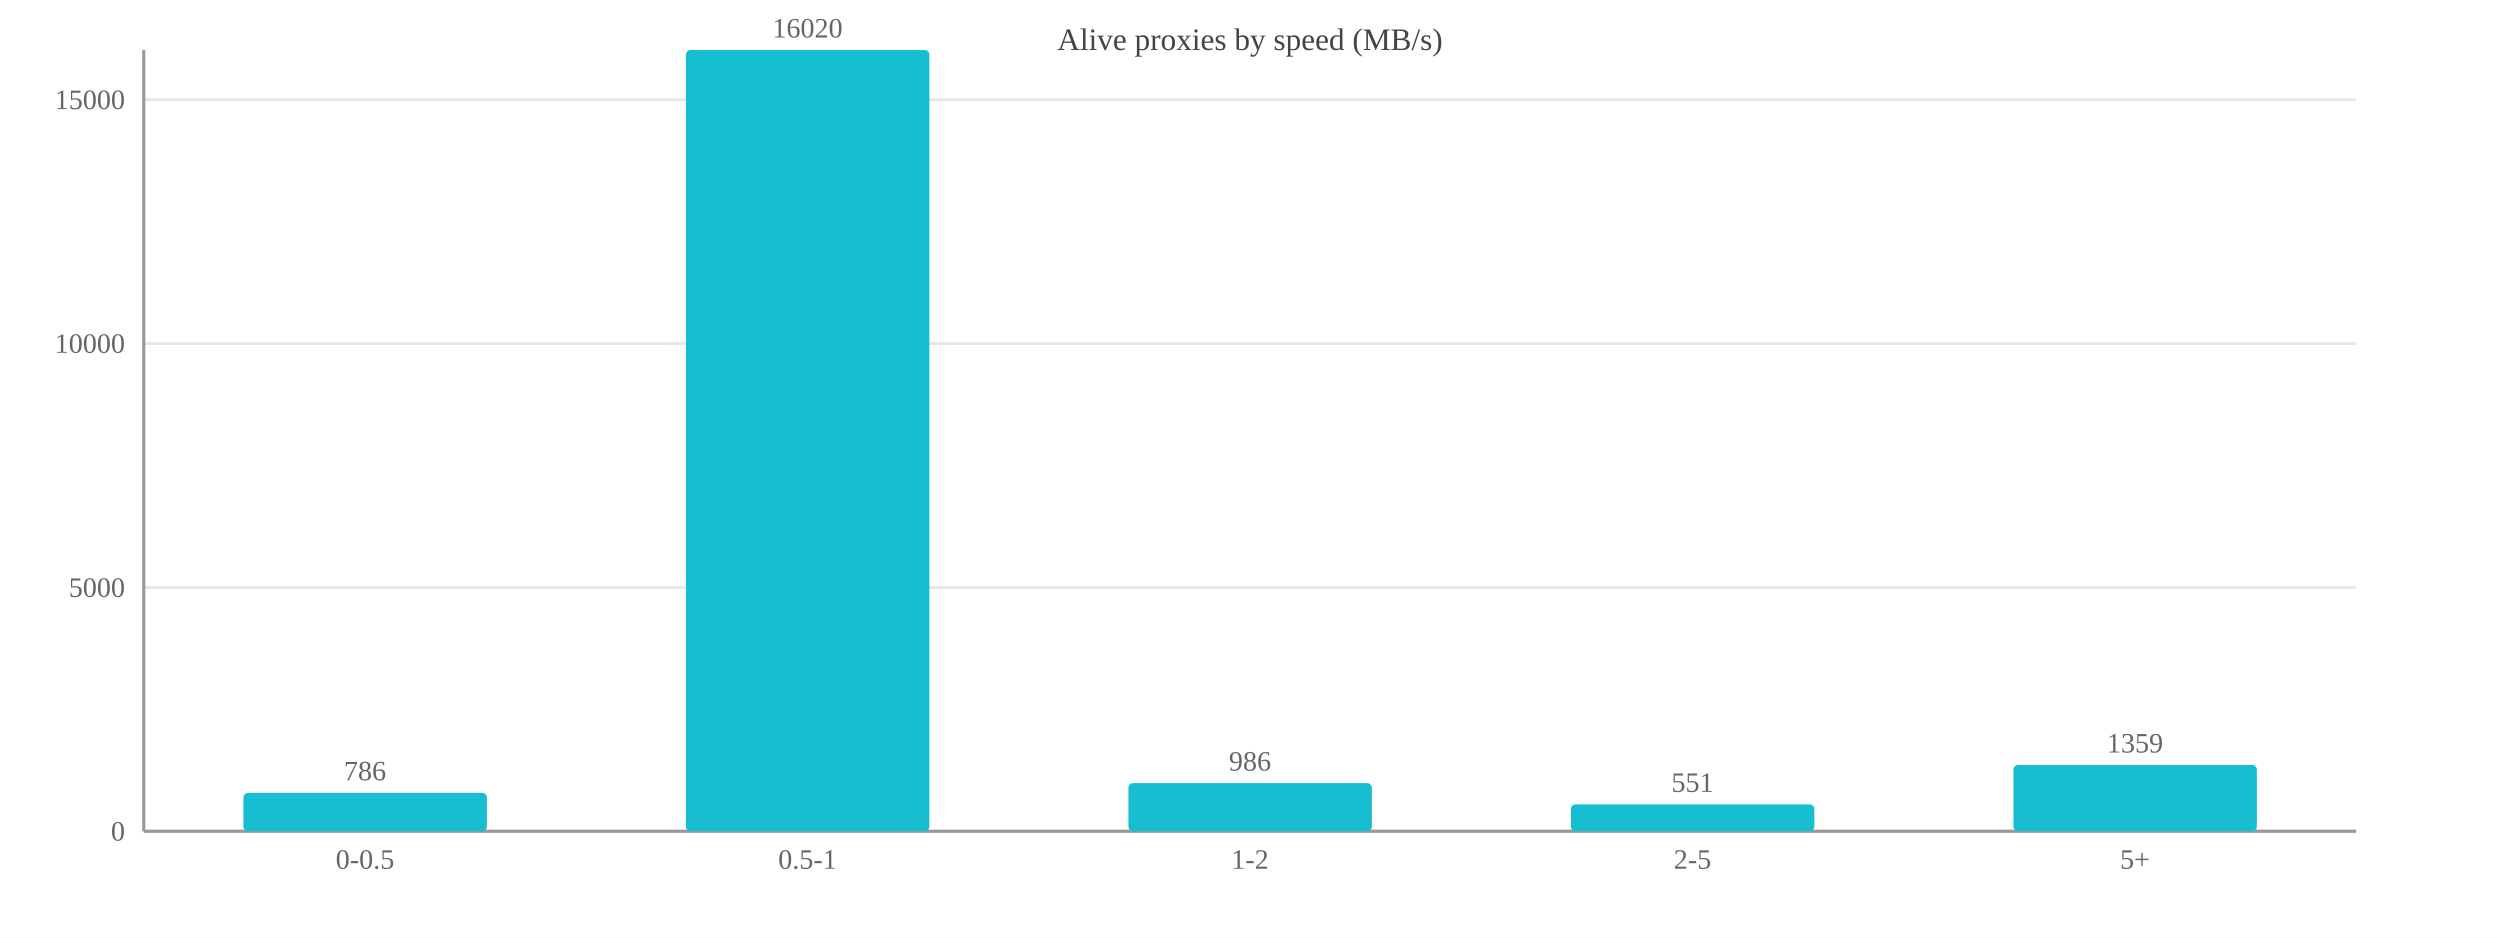
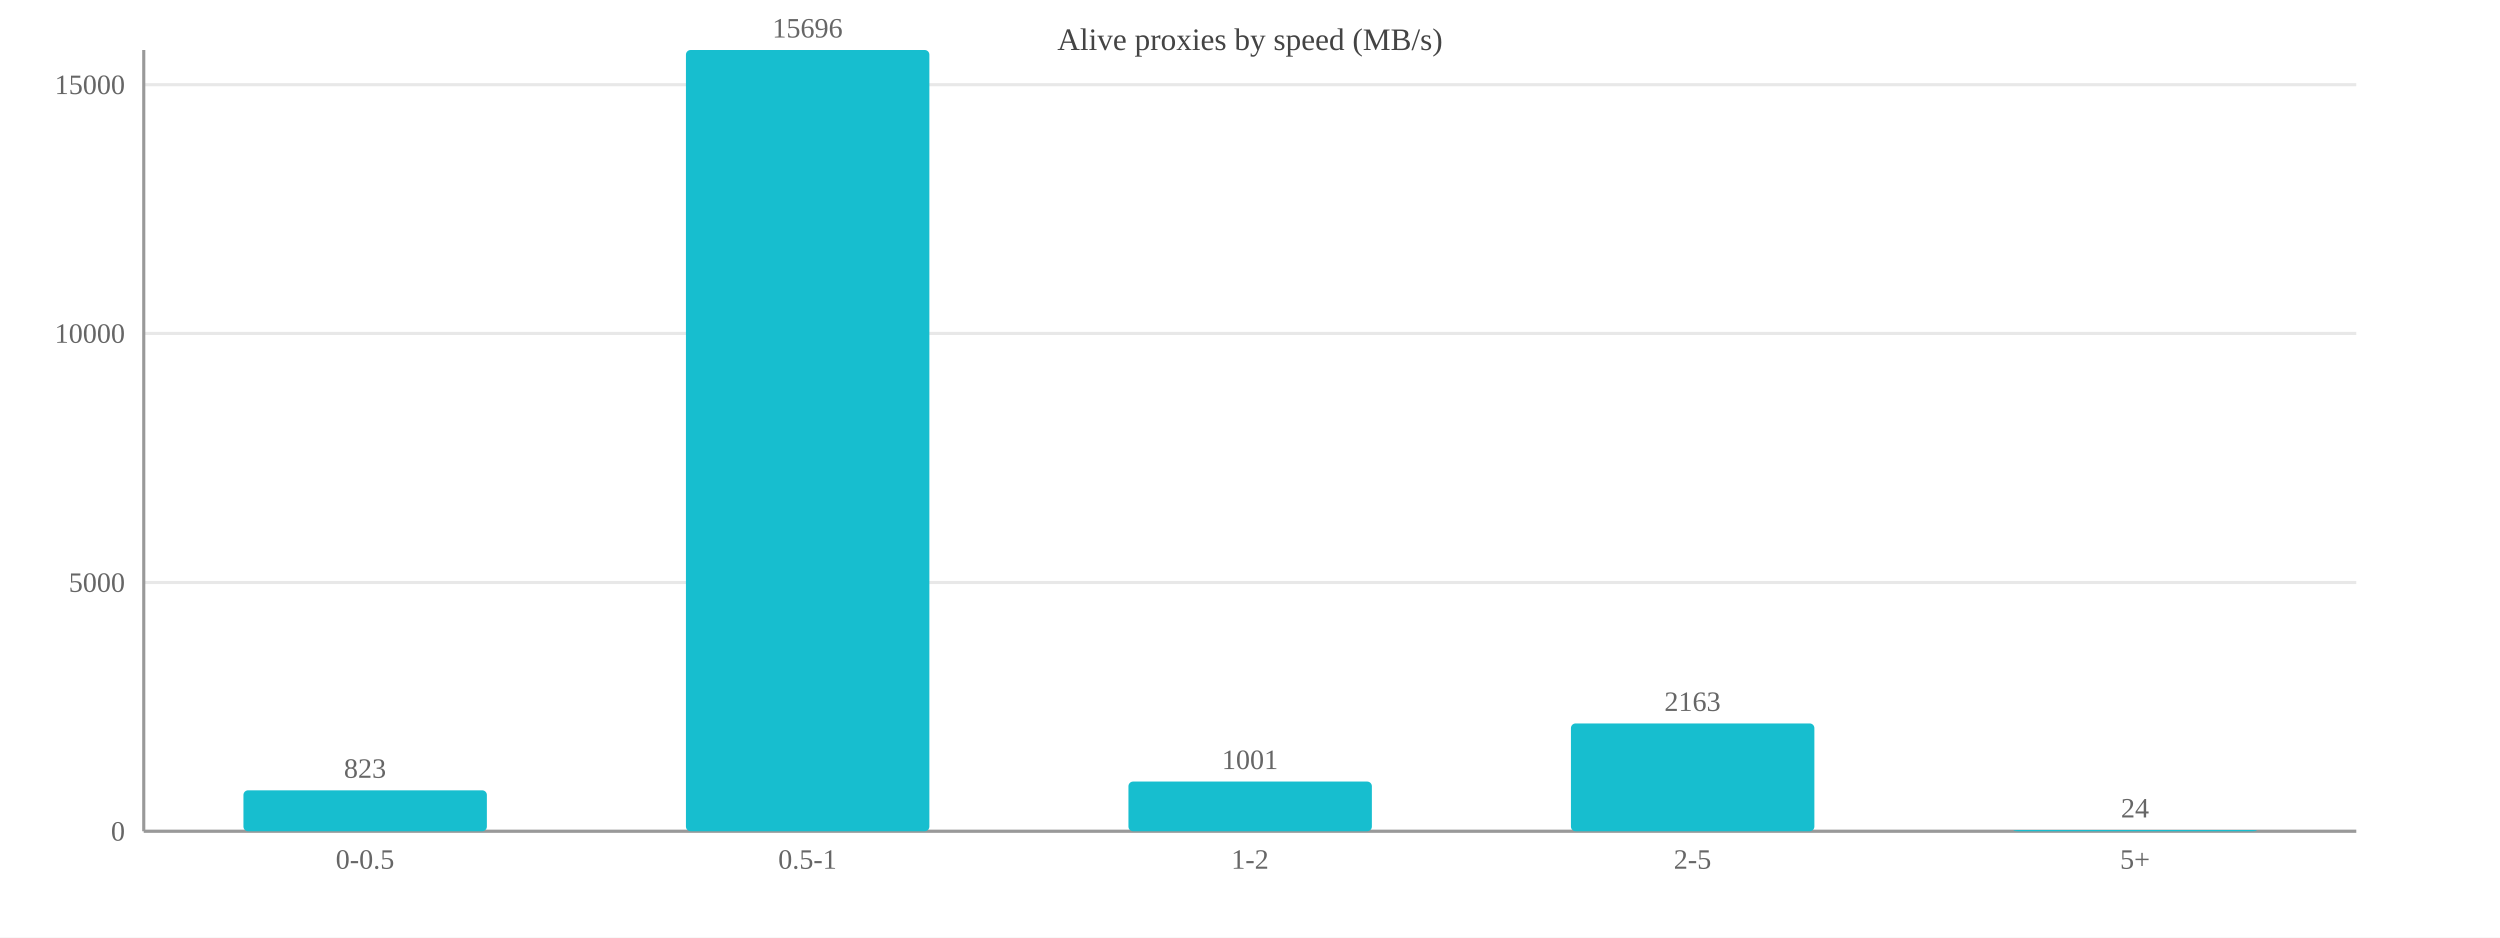
<svg xmlns="http://www.w3.org/2000/svg" width="800" height="300" viewBox="0 0 800 300">
  <rect width="800" height="300" fill="#ffffff" />
  <text x="400.0" y="16" font-size="10" text-anchor="middle" fill="#444">Alive proxies by speed (MB/s)</text>
  <line x1="46" y1="266.0" x2="754" y2="266.0" stroke="#e8e8e8" />
  <text x="40" y="269.0" font-size="9" text-anchor="end" fill="#666">0</text>
-   <line x1="46" y1="188.0" x2="754" y2="188.0" stroke="#e8e8e8" />
-   <text x="40" y="191.0" font-size="9" text-anchor="end" fill="#666">5000</text>
-   <line x1="46" y1="109.9" x2="754" y2="109.9" stroke="#e8e8e8" />
-   <text x="40" y="112.9" font-size="9" text-anchor="end" fill="#666">10000</text>
-   <line x1="46" y1="31.9" x2="754" y2="31.9" stroke="#e8e8e8" />
-   <text x="40" y="34.9" font-size="9" text-anchor="end" fill="#666">15000</text>
+   <line x1="46" y1="186.4" x2="754" y2="186.4" stroke="#e8e8e8" />
+   <text x="40" y="189.4" font-size="9" text-anchor="end" fill="#666">5000</text>
+   <line x1="46" y1="106.7" x2="754" y2="106.7" stroke="#e8e8e8" />
+   <text x="40" y="109.7" font-size="9" text-anchor="end" fill="#666">10000</text>
+   <line x1="46" y1="27.1" x2="754" y2="27.1" stroke="#e8e8e8" />
+   <text x="40" y="30.1" font-size="9" text-anchor="end" fill="#666">15000</text>
  <line x1="46" y1="16" x2="46" y2="266" stroke="#999" />
  <line x1="46" y1="266" x2="754" y2="266" stroke="#999" />
-   <rect x="77.9" y="253.7" width="77.9" height="12.3" fill="#17becf" rx="1.5" />
-   <text x="116.8" y="249.7" font-size="9" text-anchor="middle" fill="#666">786</text>
+   <rect x="77.9" y="252.9" width="77.9" height="13.1" fill="#17becf" rx="1.5" />
+   <text x="116.8" y="248.9" font-size="9" text-anchor="middle" fill="#666">823</text>
  <text x="116.8" y="278" font-size="9" text-anchor="middle" fill="#666">0-0.5</text>
  <rect x="219.5" y="16.0" width="77.9" height="250.0" fill="#17becf" rx="1.5" />
-   <text x="258.4" y="12.0" font-size="9" text-anchor="middle" fill="#666">16020</text>
+   <text x="258.4" y="12.0" font-size="9" text-anchor="middle" fill="#666">15696</text>
  <text x="258.4" y="278" font-size="9" text-anchor="middle" fill="#666">0.5-1</text>
-   <rect x="361.1" y="250.6" width="77.9" height="15.4" fill="#17becf" rx="1.5" />
-   <text x="400.0" y="246.6" font-size="9" text-anchor="middle" fill="#666">986</text>
+   <rect x="361.1" y="250.1" width="77.9" height="15.9" fill="#17becf" rx="1.5" />
+   <text x="400.0" y="246.1" font-size="9" text-anchor="middle" fill="#666">1001</text>
  <text x="400.0" y="278" font-size="9" text-anchor="middle" fill="#666">1-2</text>
-   <rect x="502.7" y="257.4" width="77.9" height="8.6" fill="#17becf" rx="1.5" />
-   <text x="541.6" y="253.4" font-size="9" text-anchor="middle" fill="#666">551</text>
+   <rect x="502.7" y="231.5" width="77.9" height="34.5" fill="#17becf" rx="1.5" />
+   <text x="541.6" y="227.5" font-size="9" text-anchor="middle" fill="#666">2163</text>
  <text x="541.6" y="278" font-size="9" text-anchor="middle" fill="#666">2-5</text>
-   <rect x="644.3" y="244.8" width="77.9" height="21.2" fill="#17becf" rx="1.5" />
-   <text x="683.2" y="240.8" font-size="9" text-anchor="middle" fill="#666">1359</text>
+   <rect x="644.3" y="265.6" width="77.9" height="0.4" fill="#17becf" rx="1.5" />
+   <text x="683.2" y="261.6" font-size="9" text-anchor="middle" fill="#666">24</text>
  <text x="683.2" y="278" font-size="9" text-anchor="middle" fill="#666">5+</text>
</svg>
